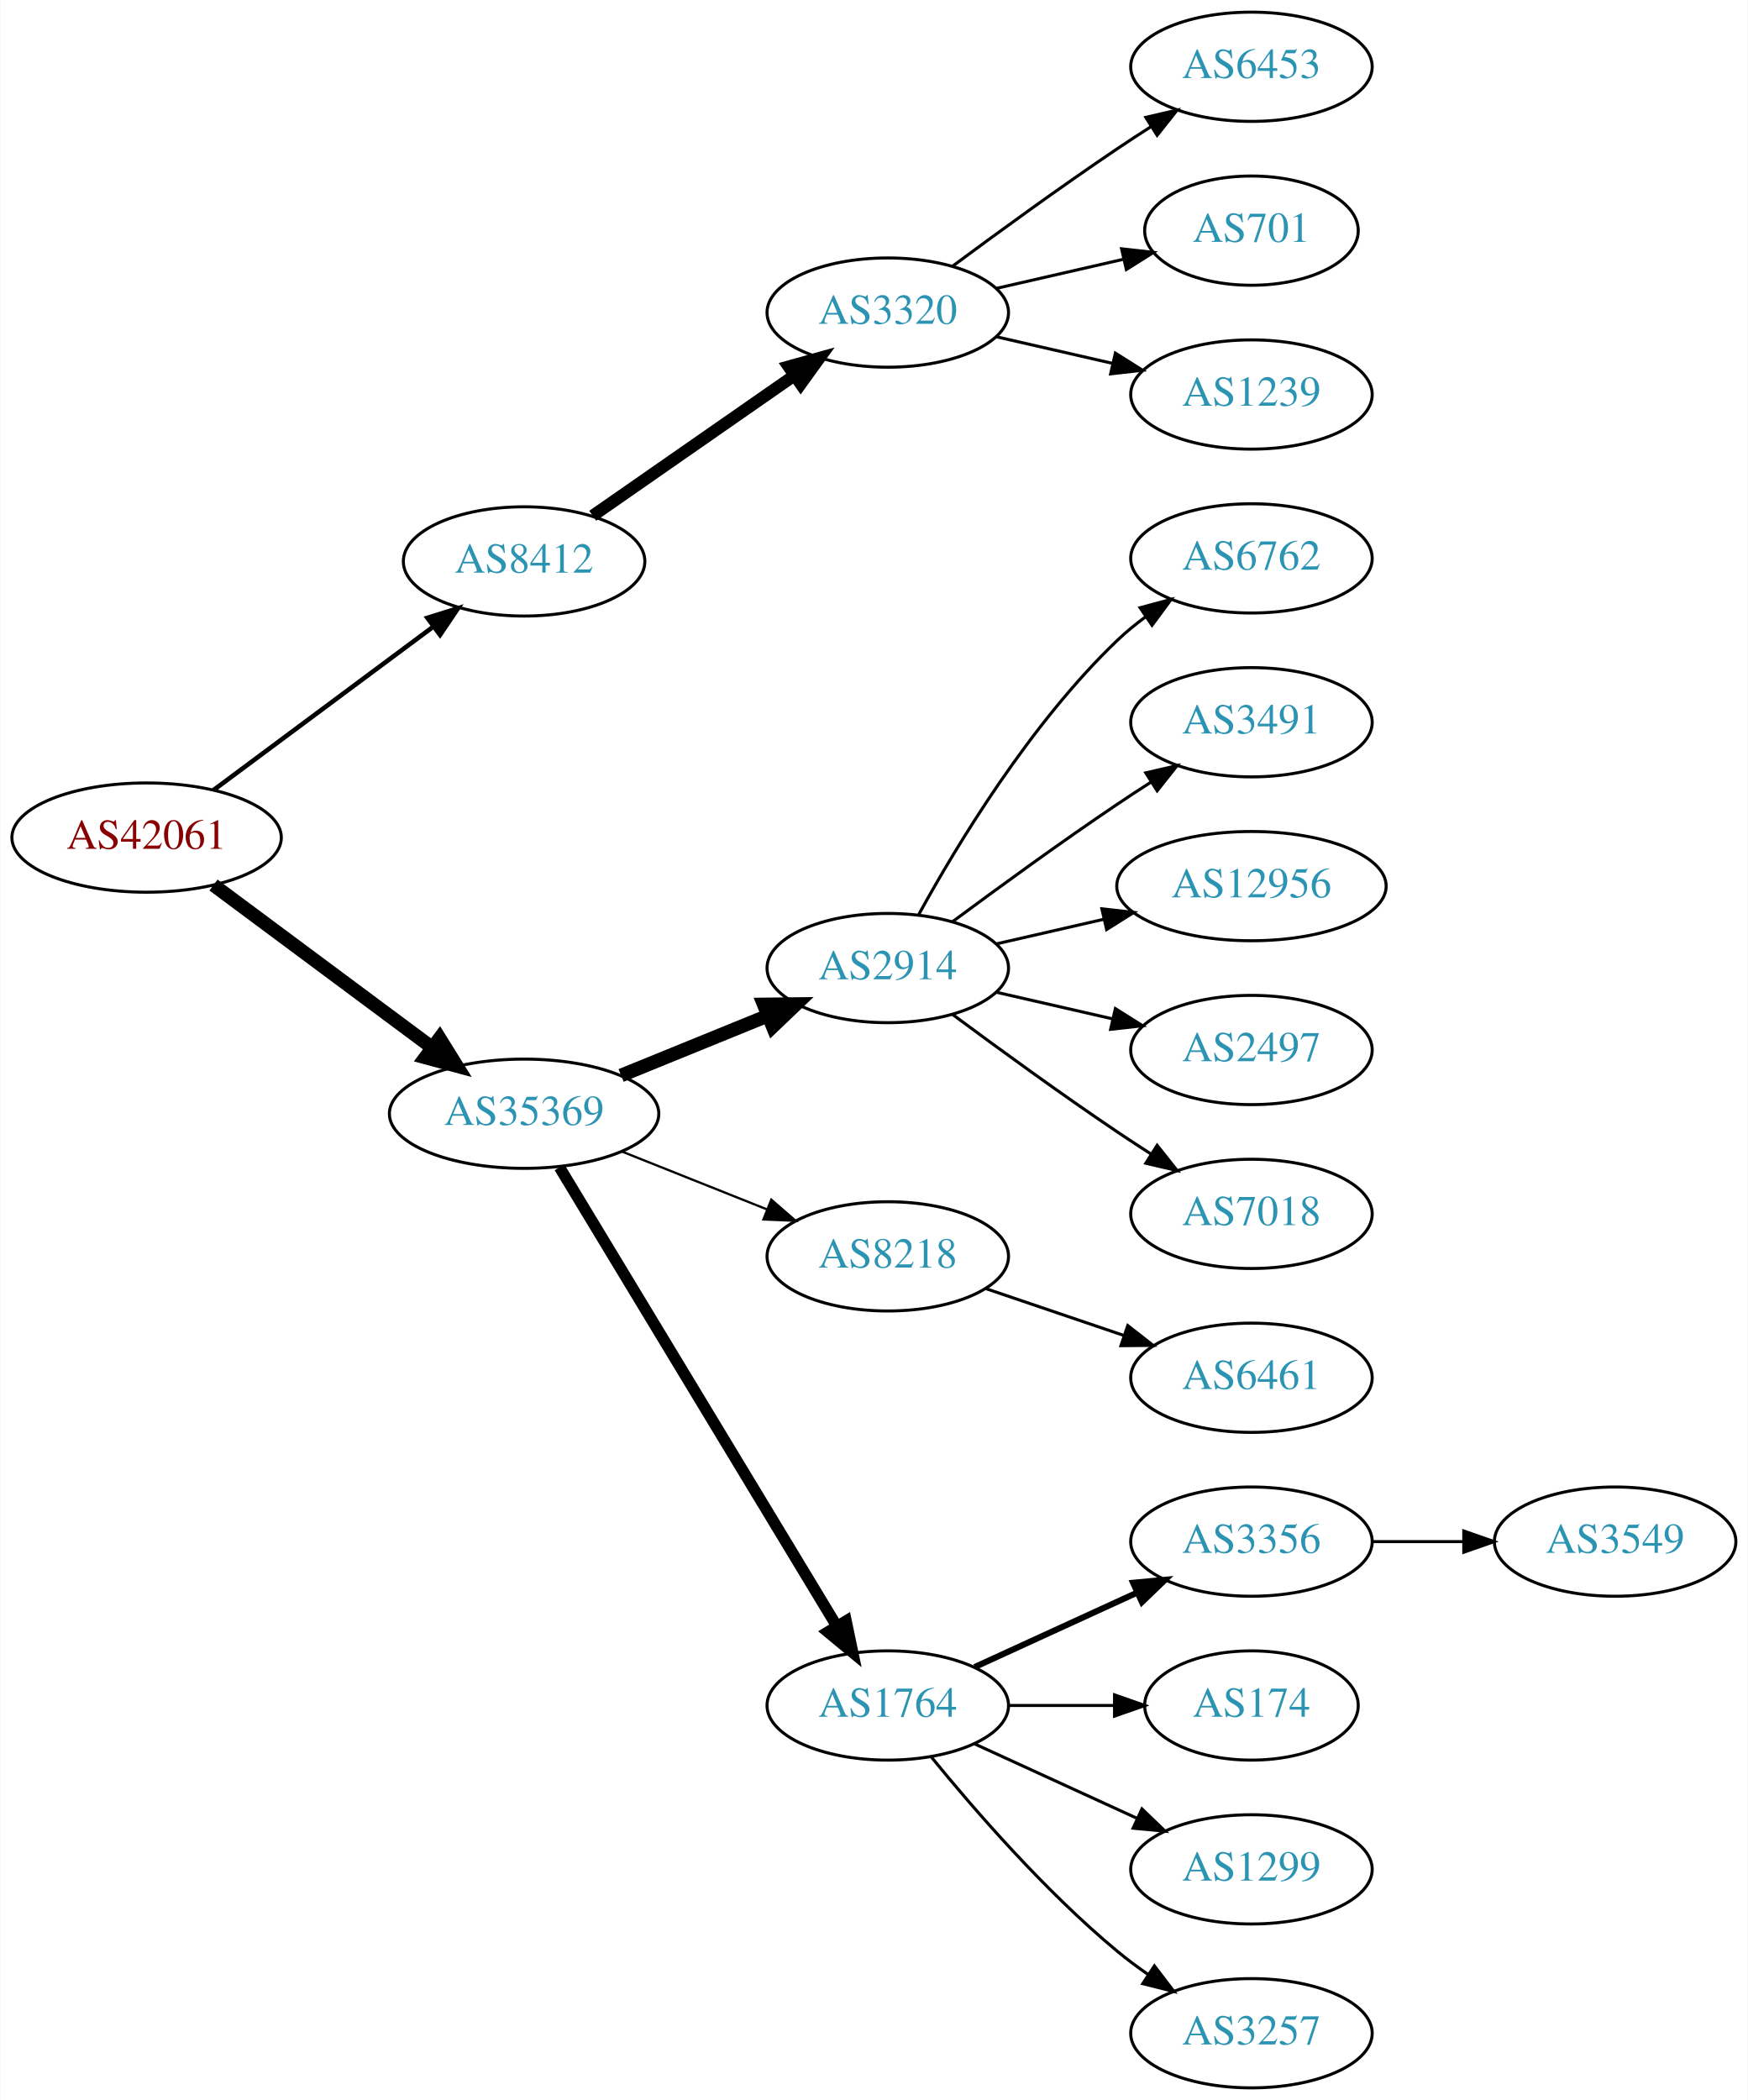
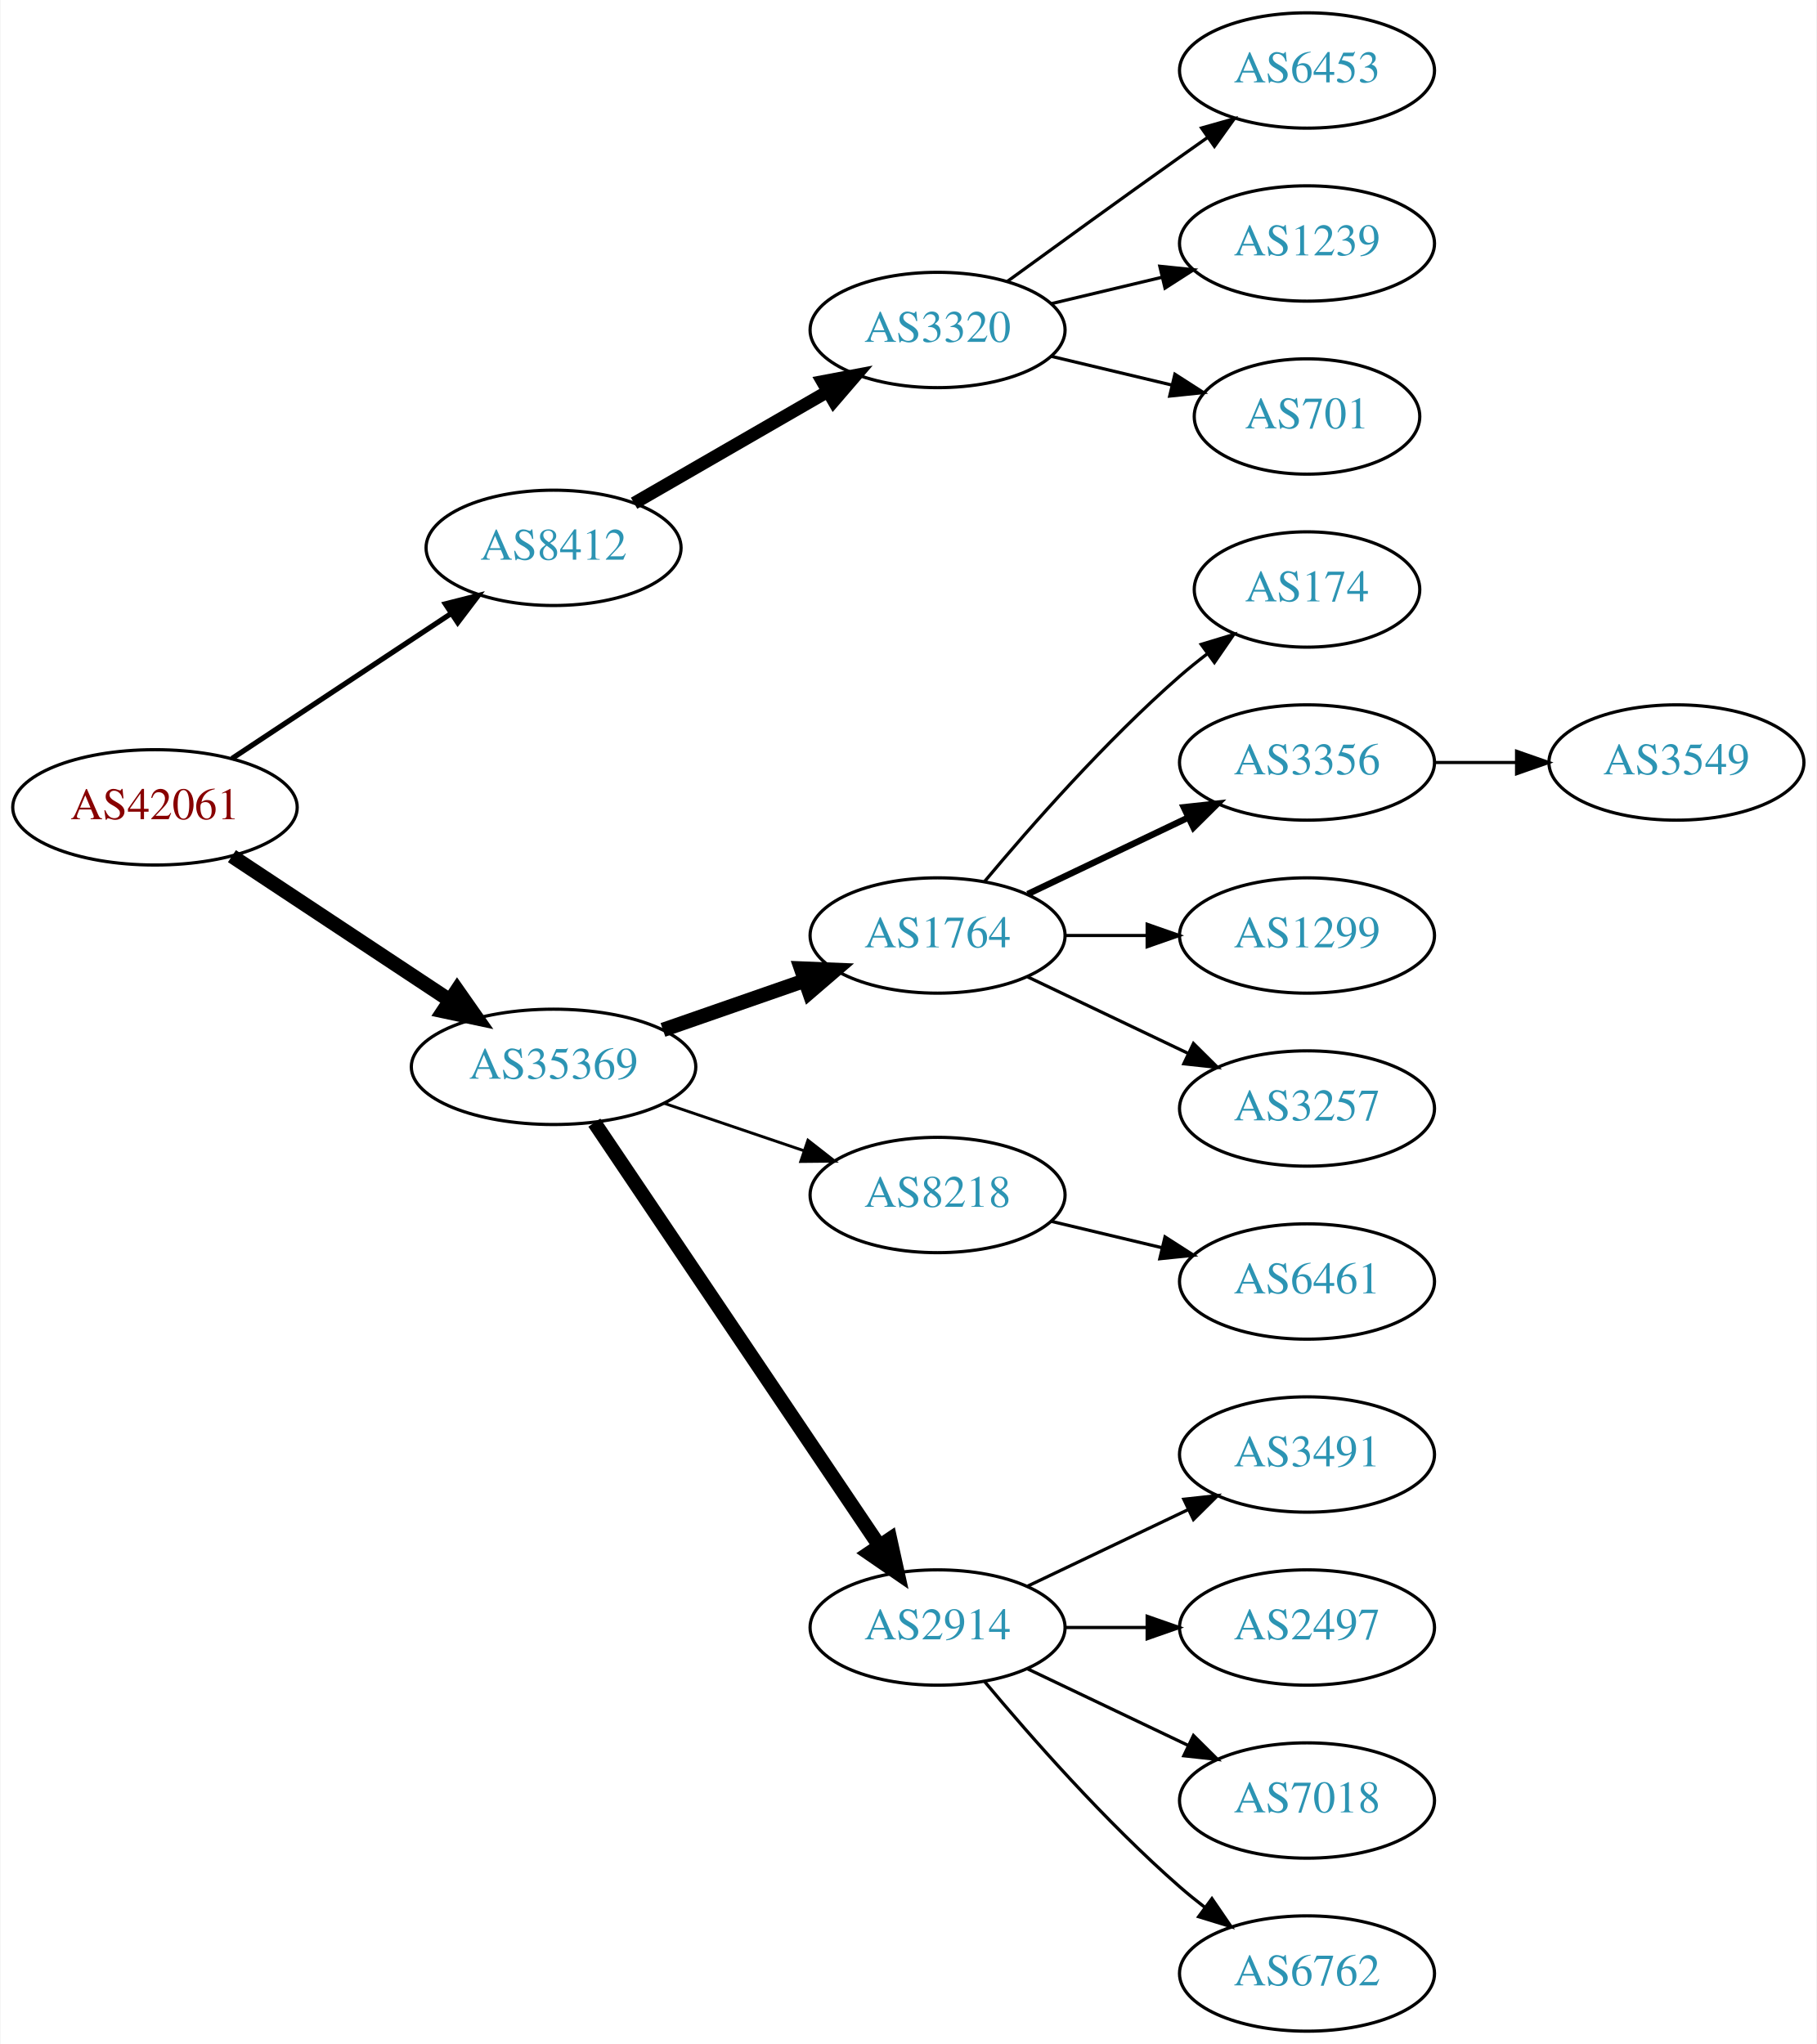
- <svg xmlns="http://www.w3.org/2000/svg" xmlns:xlink="http://www.w3.org/1999/xlink" width="576pt" height="692pt" viewBox="0.00 0.00 575.76 692.00">
-   <g id="graph0" class="graph" transform="scale(1 1) rotate(0) translate(4 688)">
-     <polygon fill="white" stroke="none" points="-4,4 -4,-688 571.762,-688 571.762,4 -4,4" />
+ <svg xmlns="http://www.w3.org/2000/svg" xmlns:xlink="http://www.w3.org/1999/xlink" width="567pt" height="638pt" viewBox="0.00 0.00 566.66 638.00">
+   <g id="graph0" class="graph" transform="scale(1 1) rotate(0) translate(4 634)">
+     <polygon fill="white" stroke="none" points="-4,4 -4,-634 562.663,-634 562.663,4 -4,4" />
    <g id="node1" class="node">
      <g id="a_node1">
        <a xlink:href="/asn/42061" xlink:title="AS42061 ~ LINZAG-AS [AT]">
-           <ellipse fill="#ffffff" stroke="black" cx="44.196" cy="-412" rx="44.393" ry="18" />
-           <text text-anchor="middle" x="44.196" y="-408.3" font-family="Times,serif" font-size="14.00" fill="#880000">AS42061</text>
+           <ellipse fill="#ffffff" stroke="black" cx="44.196" cy="-382" rx="44.393" ry="18" />
+           <text text-anchor="middle" x="44.196" y="-378.3" font-family="Times,serif" font-size="14.00" fill="#880000">AS42061</text>
        </a>
      </g>
    </g>
    <g id="node2" class="node">
      <g id="a_node2">
        <a xlink:href="/asn/8412" xlink:title="AS8412 ~ Rennweg 97-99 [AT]">
-           <ellipse fill="#ffffff" stroke="black" cx="168.588" cy="-503" rx="39.794" ry="18" />
-           <text text-anchor="middle" x="168.588" y="-499.3" font-family="Times,serif" font-size="14.00" fill="#2c94b3">AS8412</text>
+           <ellipse fill="#ffffff" stroke="black" cx="168.588" cy="-463" rx="39.794" ry="18" />
+           <text text-anchor="middle" x="168.588" y="-459.3" font-family="Times,serif" font-size="14.00" fill="#2c94b3">AS8412</text>
        </a>
      </g>
    </g>
    <g id="edge1" class="edge">
-       <path fill="none" stroke="black" stroke-width="1.5" d="M66.236,-427.643C86.236,-442.513 116.48,-465 138.726,-481.541" />
-       <polygon fill="black" stroke="black" stroke-width="1.5" points="136.71,-484.403 146.823,-487.561 140.886,-478.785 136.71,-484.403" />
+       <path fill="none" stroke="black" stroke-width="1.636" d="M68.217,-397.235C87.571,-410.044 115.406,-428.466 136.696,-442.555" />
+       <polygon fill="black" stroke="black" stroke-width="1.636" points="134.813,-445.506 145.084,-448.107 138.676,-439.669 134.813,-445.506" />
    </g>
    <g id="node3" class="node">
      <g id="a_node3">
        <a xlink:href="/asn/35369" xlink:title="AS35369 ~ LINZAG-TELEKOM-AS [AT]">
-           <ellipse fill="#ffffff" stroke="black" cx="168.588" cy="-321" rx="44.393" ry="18" />
-           <text text-anchor="middle" x="168.588" y="-317.3" font-family="Times,serif" font-size="14.00" fill="#2c94b3">AS35369</text>
+           <ellipse fill="#ffffff" stroke="black" cx="168.588" cy="-301" rx="44.393" ry="18" />
+           <text text-anchor="middle" x="168.588" y="-297.3" font-family="Times,serif" font-size="14.00" fill="#2c94b3">AS35369</text>
        </a>
      </g>
    </g>
    <g id="edge2" class="edge">
-       <path fill="none" stroke="black" stroke-width="4.5" d="M66.236,-396.357C86.114,-381.577 116.114,-359.272 138.321,-342.761" />
-       <polygon fill="black" stroke="black" stroke-width="4.5" points="140.738,-345.87 146.413,-336.744 136.039,-339.551 140.738,-345.87" />
+       <path fill="none" stroke="black" stroke-width="4.5" d="M68.217,-366.765C87.449,-354.037 115.056,-335.766 136.294,-321.711" />
+       <polygon fill="black" stroke="black" stroke-width="4.5" points="138.504,-324.97 144.67,-316.167 134.158,-318.403 138.504,-324.97" />
    </g>
    <g id="node4" class="node">
      <g id="a_node4">
        <a xlink:href="/asn/3320" xlink:title="AS3320 ~ DTAG [DE]">
-           <ellipse fill="#ffffff" stroke="black" cx="288.431" cy="-585" rx="39.794" ry="18" />
-           <text text-anchor="middle" x="288.431" y="-581.3" font-family="Times,serif" font-size="14.00" fill="#2c94b3">AS3320</text>
+           <ellipse fill="#ffffff" stroke="black" cx="288.431" cy="-531" rx="39.794" ry="18" />
+           <text text-anchor="middle" x="288.431" y="-527.3" font-family="Times,serif" font-size="14.00" fill="#2c94b3">AS3320</text>
        </a>
      </g>
    </g>
    <g id="edge3" class="edge">
-       <path fill="none" stroke="black" stroke-width="4" d="M191.202,-518.04C209.807,-530.986 236.842,-549.798 257.523,-564.189" />
-       <polygon fill="black" stroke="black" stroke-width="4" points="255.746,-567.216 265.954,-570.055 259.744,-561.471 255.746,-567.216" />
+       <path fill="none" stroke="black" stroke-width="4" d="M193.72,-476.925C211.159,-486.988 234.933,-500.707 254.171,-511.808" />
+       <polygon fill="black" stroke="black" stroke-width="4" points="252.516,-514.893 262.927,-516.86 256.014,-508.83 252.516,-514.893" />
    </g>
    <g id="node8" class="node">
      <g id="a_node8">
-         <a xlink:href="/asn/2914" xlink:title="AS2914 ~ NTT America, Inc. [US]">
-           <ellipse fill="#ffffff" stroke="black" cx="288.431" cy="-369" rx="39.794" ry="18" />
-           <text text-anchor="middle" x="288.431" y="-365.3" font-family="Times,serif" font-size="14.00" fill="#2c94b3">AS2914</text>
+         <a xlink:href="/asn/1764" xlink:title="AS1764 ~ NEXTLAYER-AS [AT]">
+           <ellipse fill="#ffffff" stroke="black" cx="288.431" cy="-342" rx="39.794" ry="18" />
+           <text text-anchor="middle" x="288.431" y="-338.3" font-family="Times,serif" font-size="14.00" fill="#2c94b3">AS1764</text>
        </a>
      </g>
    </g>
    <g id="edge7" class="edge">
-       <path fill="none" stroke="black" stroke-width="4.5" d="M200.55,-333.611C215.346,-339.638 233.203,-346.912 248.871,-353.294" />
-       <polygon fill="black" stroke="black" stroke-width="4.5" points="247.55,-357.007 258.296,-357.133 250.521,-349.714 247.55,-357.007" />
+       <path fill="none" stroke="black" stroke-width="4.5" d="M202.728,-312.53C216.445,-317.302 232.484,-322.883 246.894,-327.896" />
+       <polygon fill="black" stroke="black" stroke-width="4.5" points="245.822,-331.692 256.56,-331.26 248.41,-324.255 245.822,-331.692" />
    </g>
    <g id="node9" class="node">
      <g id="a_node9">
        <a xlink:href="/asn/8218" xlink:title="AS8218 ~ legacy Neotelecoms [FR]">
-           <ellipse fill="#ffffff" stroke="black" cx="288.431" cy="-274" rx="39.794" ry="18" />
-           <text text-anchor="middle" x="288.431" y="-270.3" font-family="Times,serif" font-size="14.00" fill="#2c94b3">AS8218</text>
+           <ellipse fill="#ffffff" stroke="black" cx="288.431" cy="-261" rx="39.794" ry="18" />
+           <text text-anchor="middle" x="288.431" y="-257.3" font-family="Times,serif" font-size="14.00" fill="#2c94b3">AS8218</text>
        </a>
      </g>
    </g>
    <g id="edge8" class="edge">
-       <path fill="none" stroke="black" stroke-width="0.75" d="M200.858,-308.528C215.54,-302.673 233.183,-295.636 248.701,-289.447" />
-       <polygon fill="black" stroke="black" stroke-width="0.75" points="250.051,-292.677 258.043,-285.721 247.458,-286.175 250.051,-292.677" />
+       <path fill="none" stroke="black" stroke-width="0.9" d="M203.042,-289.645C216.643,-285.028 232.485,-279.651 246.746,-274.81" />
+       <polygon fill="black" stroke="black" stroke-width="0.9" points="247.975,-278.089 256.32,-271.56 245.725,-271.46 247.975,-278.089" />
    </g>
    <g id="node10" class="node">
      <g id="a_node10">
-         <a xlink:href="/asn/1764" xlink:title="AS1764 ~ NEXTLAYER-AS [AT]">
+         <a xlink:href="/asn/2914" xlink:title="AS2914 ~ NTT America, Inc. [US]">
          <ellipse fill="#ffffff" stroke="black" cx="288.431" cy="-126" rx="39.794" ry="18" />
-           <text text-anchor="middle" x="288.431" y="-122.3" font-family="Times,serif" font-size="14.00" fill="#2c94b3">AS1764</text>
+           <text text-anchor="middle" x="288.431" y="-122.3" font-family="Times,serif" font-size="14.00" fill="#2c94b3">AS2914</text>
        </a>
      </g>
    </g>
    <g id="edge9" class="edge">
-       <path fill="none" stroke="black" stroke-width="3.75" d="M180.254,-303.351C201.068,-268.908 247.194,-192.581 271.591,-152.211" />
-       <polygon fill="black" stroke="black" stroke-width="3.75" points="274.698,-153.837 276.874,-143.468 268.707,-150.217 274.698,-153.837" />
+       <path fill="none" stroke="black" stroke-width="4.5" d="M181.318,-283.581C202.195,-252.578 245.883,-187.699 270.187,-151.608" />
+       <polygon fill="black" stroke="black" stroke-width="4.5" points="273.603,-153.585 275.922,-143.091 267.07,-149.186 273.603,-153.585" />
    </g>
    <g id="node5" class="node">
      <g id="a_node5">
        <a xlink:href="/asn/6453" xlink:title="AS6453 ~ TATA COMMUNICATIONS (AMERICA) INC [US]">
-           <ellipse fill="#ffffff" stroke="black" cx="408.273" cy="-666" rx="39.794" ry="18" />
-           <text text-anchor="middle" x="408.273" y="-662.3" font-family="Times,serif" font-size="14.00" fill="#2c94b3">AS6453</text>
+           <ellipse fill="#ffffff" stroke="black" cx="403.724" cy="-612" rx="39.794" ry="18" />
+           <text text-anchor="middle" x="403.724" y="-608.3" font-family="Times,serif" font-size="14.00" fill="#2c94b3">AS6453</text>
        </a>
      </g>
    </g>
    <g id="edge4" class="edge">
-       <path fill="none" stroke="black" d="M309.761,-600.277C324.623,-611.304 345.368,-626.407 364.077,-639 367.626,-641.389 371.377,-643.839 375.125,-646.242" />
-       <polygon fill="black" stroke="black" points="373.451,-649.325 383.774,-651.712 377.193,-643.409 373.451,-649.325" />
+       <path fill="none" stroke="black" d="M310.279,-546.222C325.213,-557.091 345.827,-572.025 364.077,-585 366.898,-587.005 369.841,-589.085 372.789,-591.159" />
+       <polygon fill="black" stroke="black" points="370.816,-594.05 381.013,-596.926 374.835,-588.319 370.816,-594.05" />
    </g>
    <g id="node6" class="node">
      <g id="a_node6">
-         <a xlink:href="/asn/701" xlink:title="AS701 ~ UUNET [US]">
-           <ellipse fill="#ffffff" stroke="black" cx="408.273" cy="-612" rx="35.194" ry="18" />
-           <text text-anchor="middle" x="408.273" y="-608.3" font-family="Times,serif" font-size="14.00" fill="#2c94b3">AS701</text>
+         <a xlink:href="/asn/1239" xlink:title="AS1239 ~ Sprint [US]">
+           <ellipse fill="#ffffff" stroke="black" cx="403.724" cy="-558" rx="39.794" ry="18" />
+           <text text-anchor="middle" x="403.724" y="-554.3" font-family="Times,serif" font-size="14.00" fill="#2c94b3">AS1239</text>
        </a>
      </g>
    </g>
    <g id="edge5" class="edge">
-       <path fill="none" stroke="black" d="M324.15,-592.955C337.243,-595.955 352.265,-599.396 365.906,-602.522" />
-       <polygon fill="black" stroke="black" points="365.484,-606.016 376.013,-604.838 367.047,-599.193 365.484,-606.016" />
+       <path fill="none" stroke="black" d="M324.038,-539.248C334.909,-541.838 347.064,-544.735 358.506,-547.462" />
+       <polygon fill="black" stroke="black" points="357.789,-550.889 368.328,-549.803 359.412,-544.08 357.789,-550.889" />
    </g>
    <g id="node7" class="node">
      <g id="a_node7">
-         <a xlink:href="/asn/1239" xlink:title="AS1239 ~ Sprint [US]">
-           <ellipse fill="#ffffff" stroke="black" cx="408.273" cy="-558" rx="39.794" ry="18" />
-           <text text-anchor="middle" x="408.273" y="-554.3" font-family="Times,serif" font-size="14.00" fill="#2c94b3">AS1239</text>
+         <a xlink:href="/asn/701" xlink:title="AS701 ~ UUNET [US]">
+           <ellipse fill="#ffffff" stroke="black" cx="403.724" cy="-504" rx="35.194" ry="18" />
+           <text text-anchor="middle" x="403.724" y="-500.3" font-family="Times,serif" font-size="14.00" fill="#2c94b3">AS701</text>
        </a>
      </g>
    </g>
    <g id="edge6" class="edge">
-       <path fill="none" stroke="black" d="M324.15,-577.045C336.15,-574.296 349.771,-571.175 362.463,-568.267" />
-       <polygon fill="black" stroke="black" points="363.429,-571.636 372.395,-565.991 361.866,-564.813 363.429,-571.636" />
+       <path fill="none" stroke="black" d="M324.038,-522.752C335.833,-519.942 349.137,-516.771 361.405,-513.847" />
+       <polygon fill="black" stroke="black" points="362.494,-517.186 371.41,-511.463 360.871,-510.376 362.494,-517.186" />
    </g>
    <g id="node11" class="node">
      <g id="a_node11">
-         <a xlink:href="/asn/6762" xlink:title="AS6762 ~ TELECOM ITALIA SPARKLE S.p.A. [IT]">
-           <ellipse fill="#ffffff" stroke="black" cx="408.273" cy="-504" rx="39.794" ry="18" />
-           <text text-anchor="middle" x="408.273" y="-500.3" font-family="Times,serif" font-size="14.00" fill="#2c94b3">AS6762</text>
+         <a xlink:href="/asn/174" xlink:title="AS174 ~ Cogent Communications [US]">
+           <ellipse fill="#ffffff" stroke="black" cx="403.724" cy="-450" rx="35.194" ry="18" />
+           <text text-anchor="middle" x="403.724" y="-446.3" font-family="Times,serif" font-size="14.00" fill="#2c94b3">AS174</text>
        </a>
      </g>
    </g>
    <g id="edge10" class="edge">
-       <path fill="none" stroke="black" d="M298.672,-386.713C311.218,-409.561 335.394,-449.611 364.077,-477 366.946,-479.739 370.134,-482.347 373.443,-484.785" />
-       <polygon fill="black" stroke="black" points="371.567,-487.742 381.803,-490.477 375.507,-481.956 371.567,-487.742" />
+       <path fill="none" stroke="black" d="M303.061,-358.817C317.343,-375.929 340.89,-402.745 364.077,-423 366.747,-425.332 369.62,-427.648 372.55,-429.886" />
+       <polygon fill="black" stroke="black" points="370.701,-432.87 380.841,-435.939 374.828,-427.216 370.701,-432.87" />
    </g>
    <g id="node12" class="node">
      <g id="a_node12">
-         <a xlink:href="/asn/3491" xlink:title="AS3491 ~ PCCW Global, Inc. [US]">
-           <ellipse fill="#ffffff" stroke="black" cx="408.273" cy="-450" rx="39.794" ry="18" />
-           <text text-anchor="middle" x="408.273" y="-446.3" font-family="Times,serif" font-size="14.00" fill="#2c94b3">AS3491</text>
+         <a xlink:href="/asn/3356" xlink:title="AS3356 ~ Level 3 Parent, LLC [US]">
+           <ellipse fill="#ffffff" stroke="black" cx="403.724" cy="-396" rx="39.794" ry="18" />
+           <text text-anchor="middle" x="403.724" y="-392.3" font-family="Times,serif" font-size="14.00" fill="#2c94b3">AS3356</text>
        </a>
      </g>
    </g>
    <g id="edge11" class="edge">
-       <path fill="none" stroke="black" d="M309.761,-384.277C324.623,-395.304 345.368,-410.407 364.077,-423 367.626,-425.389 371.377,-427.839 375.125,-430.242" />
-       <polygon fill="black" stroke="black" points="373.451,-433.325 383.774,-435.712 377.193,-427.409 373.451,-433.325" />
+       <path fill="none" stroke="black" stroke-width="2" d="M316.567,-354.934C331.561,-362.081 350.382,-371.052 366.605,-378.785" />
+       <polygon fill="black" stroke="black" stroke-width="2" points="365.276,-382.028 375.809,-383.171 368.288,-375.709 365.276,-382.028" />
    </g>
    <g id="node13" class="node">
      <g id="a_node13">
-         <a xlink:href="/asn/12956" xlink:title="AS12956 ~ TELXIUS [ES]">
-           <ellipse fill="#ffffff" stroke="black" cx="408.273" cy="-396" rx="44.393" ry="18" />
-           <text text-anchor="middle" x="408.273" y="-392.3" font-family="Times,serif" font-size="14.00" fill="#2c94b3">AS12956</text>
+         <a xlink:href="/asn/1299" xlink:title="AS1299 ~ Telia Carrier [EU]">
+           <ellipse fill="#ffffff" stroke="black" cx="403.724" cy="-342" rx="39.794" ry="18" />
+           <text text-anchor="middle" x="403.724" y="-338.3" font-family="Times,serif" font-size="14.00" fill="#2c94b3">AS1299</text>
        </a>
      </g>
    </g>
    <g id="edge12" class="edge">
-       <path fill="none" stroke="black" d="M324.15,-376.955C335.289,-379.507 347.824,-382.379 359.717,-385.104" />
-       <polygon fill="black" stroke="black" points="358.982,-388.526 369.511,-387.348 360.545,-381.703 358.982,-388.526" />
+       <path fill="none" stroke="black" d="M328.103,-342C336.306,-342 345.07,-342 353.602,-342" />
+       <polygon fill="black" stroke="black" points="353.841,-345.5 363.841,-342 353.841,-338.5 353.841,-345.5" />
    </g>
    <g id="node14" class="node">
      <g id="a_node14">
-         <a xlink:href="/asn/2497" xlink:title="AS2497 ~ Internet Initiative Japan Inc. [JP]">
-           <ellipse fill="#ffffff" stroke="black" cx="408.273" cy="-342" rx="39.794" ry="18" />
-           <text text-anchor="middle" x="408.273" y="-338.3" font-family="Times,serif" font-size="14.00" fill="#2c94b3">AS2497</text>
+         <a xlink:href="/asn/3257" xlink:title="AS3257 ~ GTT [DE]">
+           <ellipse fill="#ffffff" stroke="black" cx="403.724" cy="-288" rx="39.794" ry="18" />
+           <text text-anchor="middle" x="403.724" y="-284.3" font-family="Times,serif" font-size="14.00" fill="#2c94b3">AS3257</text>
        </a>
      </g>
    </g>
    <g id="edge13" class="edge">
-       <path fill="none" stroke="black" d="M324.15,-361.045C336.15,-358.296 349.771,-355.175 362.463,-352.267" />
-       <polygon fill="black" stroke="black" points="363.429,-355.636 372.395,-349.991 361.866,-348.813 363.429,-355.636" />
+       <path fill="none" stroke="black" d="M316.567,-329.066C331.561,-321.919 350.382,-312.948 366.605,-305.215" />
+       <polygon fill="black" stroke="black" points="368.288,-308.291 375.809,-300.829 365.276,-301.972 368.288,-308.291" />
    </g>
    <g id="node15" class="node">
      <g id="a_node15">
-         <a xlink:href="/asn/7018" xlink:title="AS7018 ~ AT&amp;T Services, Inc. [US]">
-           <ellipse fill="#ffffff" stroke="black" cx="408.273" cy="-288" rx="39.794" ry="18" />
-           <text text-anchor="middle" x="408.273" y="-284.3" font-family="Times,serif" font-size="14.00" fill="#2c94b3">AS7018</text>
+         <a xlink:href="/asn/6461" xlink:title="AS6461 ~ Zayo Bandwidth [US]">
+           <ellipse fill="#ffffff" stroke="black" cx="403.724" cy="-234" rx="39.794" ry="18" />
+           <text text-anchor="middle" x="403.724" y="-230.3" font-family="Times,serif" font-size="14.00" fill="#2c94b3">AS6461</text>
        </a>
      </g>
    </g>
    <g id="edge14" class="edge">
-       <path fill="none" stroke="black" d="M309.761,-353.723C324.623,-342.696 345.368,-327.593 364.077,-315 367.626,-312.611 371.377,-310.161 375.125,-307.758" />
-       <polygon fill="black" stroke="black" points="377.193,-310.591 383.774,-302.288 373.451,-304.675 377.193,-310.591" />
+       <path fill="none" stroke="black" d="M324.038,-252.752C334.909,-250.162 347.064,-247.265 358.506,-244.538" />
+       <polygon fill="black" stroke="black" points="359.412,-247.92 368.328,-242.197 357.789,-241.111 359.412,-247.92" />
    </g>
    <g id="node16" class="node">
      <g id="a_node16">
-         <a xlink:href="/asn/6461" xlink:title="AS6461 ~ Zayo Bandwidth [US]">
-           <ellipse fill="#ffffff" stroke="black" cx="408.273" cy="-234" rx="39.794" ry="18" />
-           <text text-anchor="middle" x="408.273" y="-230.3" font-family="Times,serif" font-size="14.00" fill="#2c94b3">AS6461</text>
+         <a xlink:href="/asn/3491" xlink:title="AS3491 ~ PCCW Global, Inc. [US]">
+           <ellipse fill="#ffffff" stroke="black" cx="403.724" cy="-180" rx="39.794" ry="18" />
+           <text text-anchor="middle" x="403.724" y="-176.3" font-family="Times,serif" font-size="14.00" fill="#2c94b3">AS3491</text>
        </a>
      </g>
    </g>
    <g id="edge15" class="edge">
-       <path fill="none" stroke="black" d="M320.701,-263.386C334.685,-258.639 351.355,-252.981 366.317,-247.902" />
-       <polygon fill="black" stroke="black" points="367.513,-251.192 375.857,-244.664 365.263,-244.564 367.513,-251.192" />
+       <path fill="none" stroke="black" d="M316.567,-138.934C331.561,-146.081 350.382,-155.052 366.605,-162.785" />
+       <polygon fill="black" stroke="black" points="365.276,-166.028 375.809,-167.171 368.288,-159.709 365.276,-166.028" />
    </g>
    <g id="node17" class="node">
      <g id="a_node17">
-         <a xlink:href="/asn/3356" xlink:title="AS3356 ~ Level 3 Parent, LLC [US]">
-           <ellipse fill="#ffffff" stroke="black" cx="408.273" cy="-180" rx="39.794" ry="18" />
-           <text text-anchor="middle" x="408.273" y="-176.3" font-family="Times,serif" font-size="14.00" fill="#2c94b3">AS3356</text>
+         <a xlink:href="/asn/2497" xlink:title="AS2497 ~ Internet Initiative Japan Inc. [JP]">
+           <ellipse fill="#ffffff" stroke="black" cx="403.724" cy="-126" rx="39.794" ry="18" />
+           <text text-anchor="middle" x="403.724" y="-122.3" font-family="Times,serif" font-size="14.00" fill="#2c94b3">AS2497</text>
        </a>
      </g>
    </g>
    <g id="edge16" class="edge">
-       <path fill="none" stroke="black" stroke-width="2" d="M317.06,-138.661C333.017,-145.973 353.287,-155.261 370.57,-163.181" />
-       <polygon fill="black" stroke="black" stroke-width="2" points="369.269,-166.435 379.818,-167.419 372.185,-160.071 369.269,-166.435" />
+       <path fill="none" stroke="black" d="M328.103,-126C336.306,-126 345.07,-126 353.602,-126" />
+       <polygon fill="black" stroke="black" points="353.841,-129.5 363.841,-126 353.841,-122.5 353.841,-129.5" />
    </g>
    <g id="node18" class="node">
      <g id="a_node18">
-         <a xlink:href="/asn/174" xlink:title="AS174 ~ Cogent Communications [US]">
-           <ellipse fill="#ffffff" stroke="black" cx="408.273" cy="-126" rx="35.194" ry="18" />
-           <text text-anchor="middle" x="408.273" y="-122.3" font-family="Times,serif" font-size="14.00" fill="#2c94b3">AS174</text>
+         <a xlink:href="/asn/7018" xlink:title="AS7018 ~ AT&amp;T Services, Inc. [US]">
+           <ellipse fill="#ffffff" stroke="black" cx="403.724" cy="-72" rx="39.794" ry="18" />
+           <text text-anchor="middle" x="403.724" y="-68.3" font-family="Times,serif" font-size="14.00" fill="#2c94b3">AS7018</text>
        </a>
      </g>
    </g>
    <g id="edge17" class="edge">
-       <path fill="none" stroke="black" d="M328.343,-126C339.43,-126 351.59,-126 362.972,-126" />
-       <polygon fill="black" stroke="black" points="363.154,-129.5 373.154,-126 363.154,-122.5 363.154,-129.5" />
+       <path fill="none" stroke="black" d="M316.567,-113.066C331.561,-105.919 350.382,-96.948 366.605,-89.215" />
+       <polygon fill="black" stroke="black" points="368.288,-92.291 375.809,-84.829 365.276,-85.972 368.288,-92.291" />
    </g>
    <g id="node19" class="node">
      <g id="a_node19">
-         <a xlink:href="/asn/1299" xlink:title="AS1299 ~ Telia Carrier [EU]">
-           <ellipse fill="#ffffff" stroke="black" cx="408.273" cy="-72" rx="39.794" ry="18" />
-           <text text-anchor="middle" x="408.273" y="-68.3" font-family="Times,serif" font-size="14.00" fill="#2c94b3">AS1299</text>
+         <a xlink:href="/asn/6762" xlink:title="AS6762 ~ TELECOM ITALIA SPARKLE S.p.A. [IT]">
+           <ellipse fill="#ffffff" stroke="black" cx="403.724" cy="-18" rx="39.794" ry="18" />
+           <text text-anchor="middle" x="403.724" y="-14.3" font-family="Times,serif" font-size="14.00" fill="#2c94b3">AS6762</text>
        </a>
      </g>
    </g>
    <g id="edge18" class="edge">
-       <path fill="none" stroke="black" d="M317.06,-113.339C333.017,-106.027 353.287,-96.739 370.57,-88.819" />
-       <polygon fill="black" stroke="black" points="372.185,-91.929 379.818,-84.581 369.269,-85.565 372.185,-91.929" />
+       <path fill="none" stroke="black" d="M303.061,-109.183C317.343,-92.071 340.89,-65.255 364.077,-45 366.543,-42.846 369.182,-40.706 371.879,-38.628" />
+       <polygon fill="black" stroke="black" points="374.052,-41.375 380.033,-32.63 369.904,-35.736 374.052,-41.375" />
    </g>
    <g id="node20" class="node">
      <g id="a_node20">
-         <a xlink:href="/asn/3257" xlink:title="AS3257 ~ GTT [DE]">
-           <ellipse fill="#ffffff" stroke="black" cx="408.273" cy="-18" rx="39.794" ry="18" />
-           <text text-anchor="middle" x="408.273" y="-14.3" font-family="Times,serif" font-size="14.00" fill="#2c94b3">AS3257</text>
+         <a xlink:href="/asn/3549" xlink:title="AS3549 ~ Level 3 Parent, LLC [US]">
+           <ellipse fill="#ffffff" stroke="black" cx="519.017" cy="-396" rx="39.794" ry="18" />
+           <text text-anchor="middle" x="519.017" y="-392.3" font-family="Times,serif" font-size="14.00" fill="#2c94b3">AS3549</text>
        </a>
      </g>
    </g>
    <g id="edge19" class="edge">
-       <path fill="none" stroke="black" d="M302.85,-108.935C316.964,-91.625 340.379,-64.655 364.077,-45 367.294,-42.332 370.794,-39.73 374.365,-37.259" />
-       <polygon fill="black" stroke="black" points="376.288,-40.183 382.721,-31.764 372.442,-34.334 376.288,-40.183" />
-     </g>
-     <g id="node21" class="node">
-       <g id="a_node21">
-         <a xlink:href="/asn/3549" xlink:title="AS3549 ~ Level 3 Parent, LLC [US]">
-           <ellipse fill="#ffffff" stroke="black" cx="528.116" cy="-180" rx="39.794" ry="18" />
-           <text text-anchor="middle" x="528.116" y="-176.3" font-family="Times,serif" font-size="14.00" fill="#2c94b3">AS3549</text>
-         </a>
-       </g>
-     </g>
-     <g id="edge20" class="edge">
-       <path fill="none" stroke="black" d="M448.186,-180C457.739,-180 468.089,-180 478.052,-180" />
-       <polygon fill="black" stroke="black" points="478.244,-183.5 488.244,-180 478.244,-176.5 478.244,-183.5" />
+       <path fill="none" stroke="black" d="M443.396,-396C451.599,-396 460.363,-396 468.895,-396" />
+       <polygon fill="black" stroke="black" points="469.134,-399.5 479.134,-396 469.134,-392.5 469.134,-399.5" />
    </g>
  </g>
</svg>
